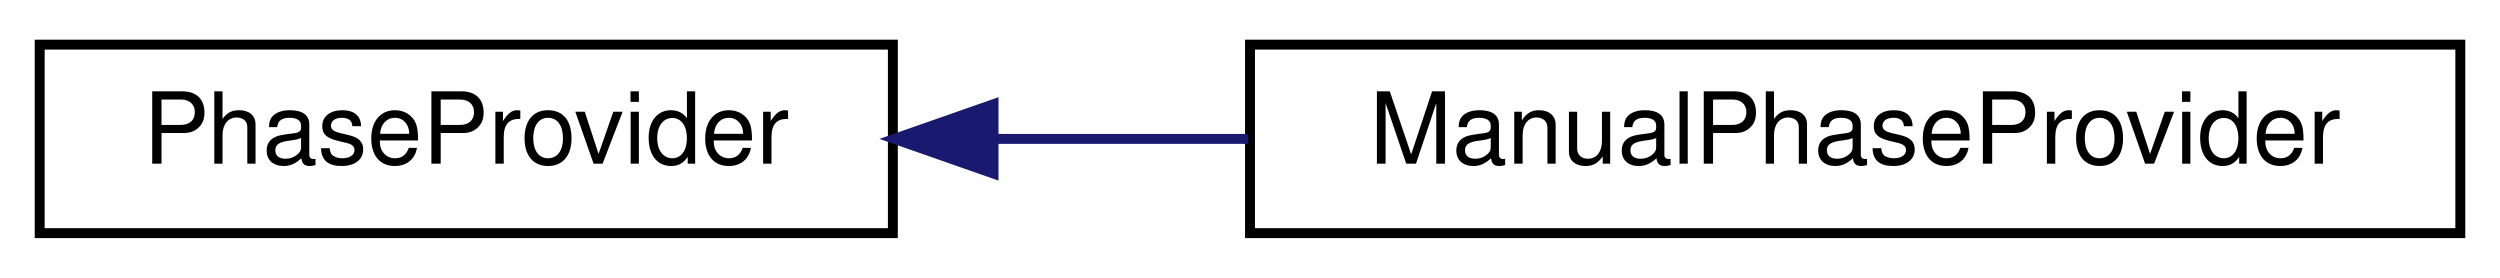
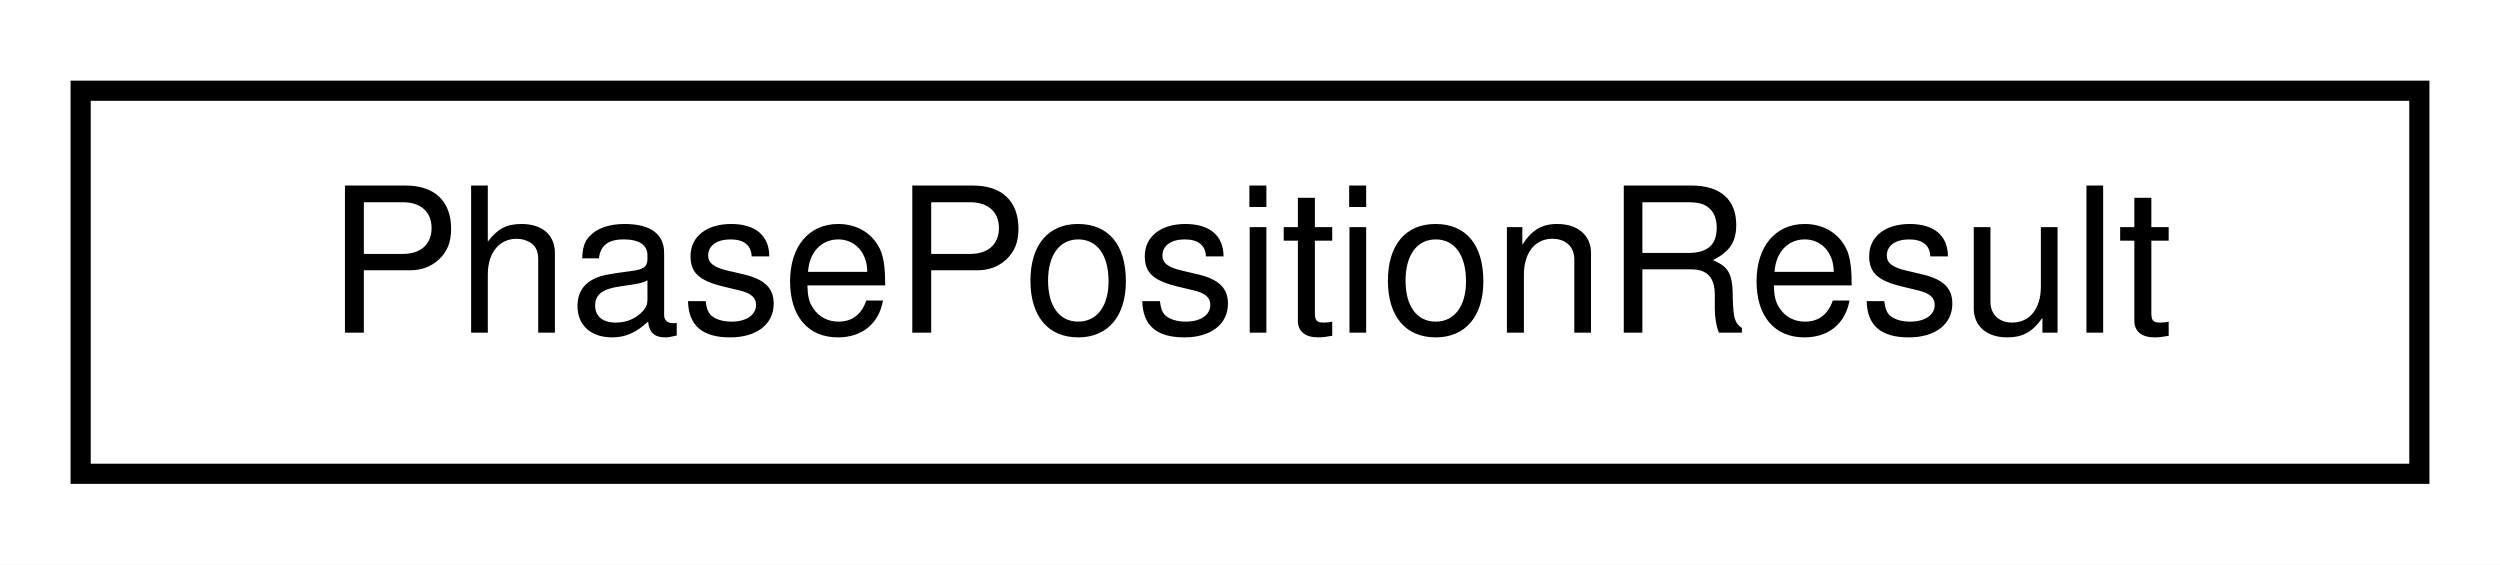
- <svg xmlns="http://www.w3.org/2000/svg" xmlns:xlink="http://www.w3.org/1999/xlink" width="252pt" height="28pt" viewBox="0.00 0.00 252.00 28.00">
+ <svg xmlns="http://www.w3.org/2000/svg" xmlns:xlink="http://www.w3.org/1999/xlink" width="124pt" height="28pt" viewBox="0.00 0.00 124.00 28.00">
  <g id="graph0" class="graph" transform="scale(1 1) rotate(0) translate(4 24)">
-     <polygon fill="white" stroke="transparent" points="-4,4 -4,-24 248,-24 248,4 -4,4" />
+     <polygon fill="white" stroke="transparent" points="-4,4 -4,-24 120,-24 120,4 -4,4" />
    <g id="node1" class="node">
      <g id="a_node1">
-         <a xlink:href="classmaliput_1_1api_1_1rules_1_1_phase_provider.html" target="_top" xlink:title="Abstract interface for providing the dynamic states (Phase::Id) of a collection of PhaseRings.">
-           <polygon fill="white" stroke="black" points="0,-0.5 0,-19.5 86,-19.5 86,-0.5 0,-0.5" />
-           <text text-anchor="middle" x="43" y="-7.5" font-family="Helvetica,sans-Serif" font-size="10.00">PhaseProvider</text>
+         <a xlink:href="structmaliput_1_1routing_1_1_phase_position_result.html" target="_top" xlink:title="The result of a position query on a Phase.">
+           <polygon fill="white" stroke="black" points="0,-0.5 0,-19.5 116,-19.5 116,-0.5 0,-0.5" />
+           <text text-anchor="middle" x="58" y="-7.5" font-family="Helvetica,sans-Serif" font-size="10.00">PhasePositionResult</text>
        </a>
      </g>
    </g>
-     <g id="node2" class="node">
-       <g id="a_node2">
-         <a xlink:href="classmaliput_1_1_manual_phase_provider.html" target="_top" xlink:title="A concrete implementation of the api::rules::PhaseProvider abstract interface that allows the current...">
-           <polygon fill="white" stroke="black" points="122,-0.5 122,-19.5 244,-19.5 244,-0.5 122,-0.5" />
-           <text text-anchor="middle" x="183" y="-7.5" font-family="Helvetica,sans-Serif" font-size="10.00">ManualPhaseProvider</text>
-         </a>
-       </g>
-     </g>
-     <g id="edge1" class="edge">
-       <path fill="none" stroke="midnightblue" d="M96.16,-10C104.54,-10 113.27,-10 121.82,-10" />
-       <polygon fill="midnightblue" stroke="midnightblue" points="96.15,-6.5 86.15,-10 96.15,-13.5 96.15,-6.5" />
-     </g>
  </g>
</svg>
